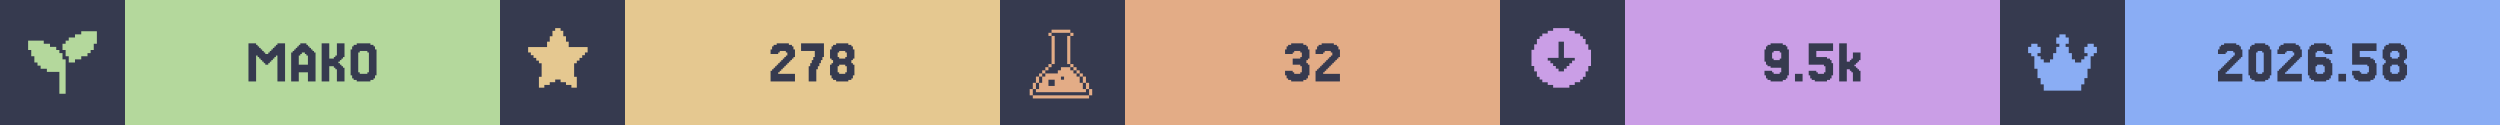
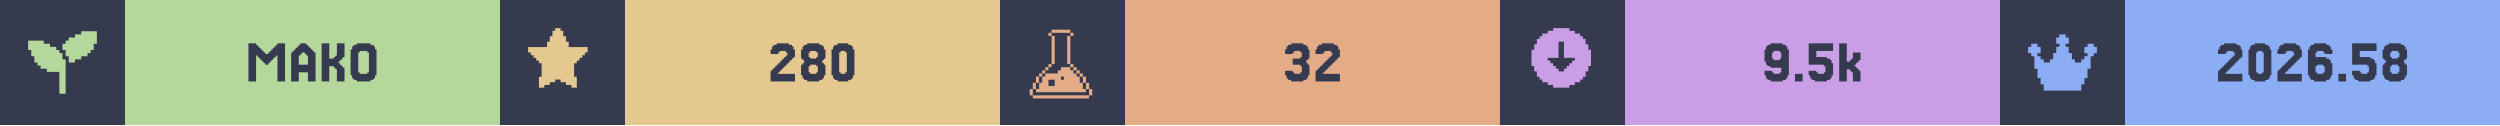
<svg xmlns="http://www.w3.org/2000/svg" width="1200" viewBox="0 0 200 10">
  <g>
    <rect width="200" height="10" fill="#363a4f" />
    <g class="badge" transform="translate(0 0)">
      <path transform="translate(2 2) scale(0.25)" fill="#b4d89c" d="M 18 2 L 18 3 L 16 3 L 16 4 L 14 4 L 14 5 L 13 5 L 13 6 L 12 6 L 12 8 L 13 8 L 13 10 L 14 10 L 14 12 L 16 12 L 16 11 L 18 11 L 18 10 L 20 10 L 20 9 L 21 9 L 21 8 L 22 8 L 22 6 L 23 6 L 23 2 L 18 2 z M 1 5 L 1 8 L 2 8 L 2 10 L 3 10 L 3 12 L 4 12 L 4 13 L 5 13 L 5 14 L 7 14 L 7 15 L 11 15 L 11 22 L 13 22 L 13 11 L 12 11 L 12 9 L 11 9 L 11 8 L 10 8 L 10 7 L 8 7 L 8 6 L 6 6 L 6 5 L 1 5 z" />
      <rect fill="#b4d89c" width="30" height="10" x="10" y="0" />
      <path fill="#363a4f" d="M21.463 5.053V5.175H21.22V5.053H21.098V4.931H20.976V4.809H20.854V4.687H20.732V4.565H20.61V4.443H20.488V6.516H19.878V3.467H20.488V3.589H20.61V3.711H20.732V3.833H20.854V3.955H20.976V4.077H21.098V4.199H21.22V4.321H21.463V4.199H21.585V4.077H21.707V3.955H21.829V3.833H21.951V3.711H22.073V3.589H22.195V3.467H22.805V6.516H22.195V4.443H22.073V4.565H21.951V4.687H21.829V4.809H21.707V4.931H21.585V5.053Z M24.634 5.175V4.443H24.512V4.321H24.39V4.199H24.146V4.321H24.024V4.443H23.902V5.175ZM23.415 4.199V4.077H23.537V3.955H23.659V3.833H23.78V3.711H23.902V3.589H24.024V3.467H24.512V3.589H24.634V3.711H24.756V3.833H24.878V3.955H25V4.077H25.122V4.199H25.244V6.516H24.634V5.785H23.902V6.516H23.293V4.199Z M27.317 5.297H27.439V5.419H27.561V6.516H26.951V5.541H26.829V5.419H26.707V5.297H26.341V6.516H25.732V3.467H26.341V4.687H26.707V4.565H26.829V4.443H26.951V3.467H27.561V4.565H27.439V4.687H27.317V4.809H27.195V4.931H27.073V5.053H27.195V5.175H27.317Z M30 6.029V6.272H29.878V6.394H29.634V6.516H28.537V6.394H28.293V6.272H28.171V6.029H28.049V3.955H28.171V3.711H28.293V3.589H28.537V3.467H29.634V3.589H29.878V3.711H30V3.955H30.122V6.029ZM28.78 5.785V5.907H29.39V5.785H29.512V4.199H29.39V4.077H28.78V4.199H28.659V5.785Z" />
    </g>
    <g class="badge" transform="translate(40 0)">
      <path transform="" fill="#e5c890" d="M5.929 6.145h.216v.866h-.433v-.217H5.28v-.216h-.432v-.216h-.433v.216H3.98v.216h-.433v.217h-.433v-.866h.217V5.063h-.217v-.216H2.9V4.63h-.217v-.216h-.216v-.217H2.25v-.432h1.515v-.433h.216v-.433h.216v-.433h.217V2.25h.433v.216h.216v.433h.216v.433h.217v.433H7.01v.432h-.217v.217h-.216v.216h-.216v.217h-.217v.216H5.93z" />
      <rect fill="#e5c890" width="30" height="10" x="10" y="0" />
-       <path fill="#363a4f" d="M22.378 5.663V5.785H22.256V5.907H23.598V6.516H21.646V5.663H21.768V5.541H21.89V5.419H22.012V5.297H22.134V5.175H22.256V5.053H22.378V4.931H22.5V4.809H22.622V4.687H22.744V4.565H22.866V4.443H22.988V4.199H22.866V4.077H22.378V4.199H22.256V4.321H21.646V3.955H21.768V3.711H21.89V3.589H22.134V3.467H23.11V3.589H23.354V3.711H23.476V3.955H23.598V4.565H23.476V4.687H23.354V4.809H23.232V4.931H23.11V5.053H22.988V5.175H22.866V5.297H22.744V5.419H22.622V5.541H22.5V5.663Z M24.817 5.297V5.053H24.939V4.809H25.061V4.565H25.183V4.077H24.085V3.467H25.915V4.565H25.793V4.809H25.671V5.053H25.549V5.297H25.427V5.541H25.305V6.516H24.695V5.297Z M27.134 4.565V4.687H27.622V4.565H27.744V4.199H27.622V4.077H27.134V4.199H27.012V4.565ZM28.232 5.053V5.175H28.354V6.029H28.232V6.272H28.11V6.394H27.866V6.516H26.89V6.394H26.646V6.272H26.524V6.029H26.402V5.175H26.524V5.053H26.646V4.809H26.524V4.687H26.402V3.955H26.524V3.711H26.646V3.589H26.89V3.467H27.866V3.589H28.11V3.711H28.232V3.955H28.354V4.687H28.232V4.809H28.11V5.053ZM27.134 5.785V5.907H27.622V5.785H27.744V5.297H27.622V5.175H27.134V5.297H27.012V5.785Z" />
+       <path fill="#363a4f" d="M22.378 5.663V5.785H22.256V5.907H23.598V6.516H21.646V5.663H21.768V5.541H21.89V5.419H22.012V5.297H22.134V5.175H22.256V5.053H22.378V4.931H22.5V4.809H22.622V4.687H22.744V4.565H22.866V4.443H22.988V4.199H22.866V4.077H22.378V4.199H22.256V4.321H21.646V3.955H21.768V3.711H21.89V3.589H22.134V3.467H23.11V3.589H23.354V3.711H23.476V3.955H23.598V4.565H23.476V4.687H23.354V4.809H23.232V4.931H23.11V5.053H22.988V5.175H22.866V5.297H22.744V5.419H22.622V5.541H22.5V5.663Z M24.817 4.565V4.687H25.305V4.565H25.427V4.199H25.305V4.077H24.817V4.199H24.695V4.565ZM25.915 5.053V5.175H26.037V6.029H25.915V6.272H25.793V6.394H25.549V6.516H24.573V6.394H24.329V6.272H24.207V6.029H24.085V5.175H24.207V5.053H24.329V4.809H24.207V4.687H24.085V3.955H24.207V3.711H24.329V3.589H24.573V3.467H25.549V3.589H25.793V3.711H25.915V3.955H26.037V4.687H25.915V4.809H25.793V5.053ZM24.817 5.785V5.907H25.305V5.785H25.427V5.297H25.305V5.175H24.817V5.297H24.695V5.785Z M28.232 6.029V6.272H28.11V6.394H27.866V6.516H27.012V6.394H26.768V6.272H26.646V6.029H26.524V3.955H26.646V3.711H26.768V3.589H27.012V3.467H27.866V3.589H28.11V3.711H28.232V3.955H28.354V6.029ZM27.256 5.785V5.907H27.622V5.785H27.744V4.199H27.622V4.077H27.256V4.199H27.134V5.785Z" />
    </g>
    <g class="badge" transform="translate(80 0)">
      <path transform="translate(2 2) scale(0.25)" fill="#e3ac86" d="M 8.502 1.5 L 8.502 2.5 L 14.504 2.5 L 14.504 1.5 L 8.502 1.5 z M 14.504 2.5 L 14.504 3.5 L 15.504 3.5 L 15.504 2.5 L 14.504 2.5 z M 14.504 3.5 L 13.502 3.5 L 13.502 12.502 L 14.504 12.502 L 14.504 3.5 z M 14.504 12.502 L 14.504 13.502 L 15.504 13.502 L 15.504 12.502 L 14.504 12.502 z M 15.504 13.502 L 15.504 14.504 L 16.504 14.504 L 16.504 15.504 L 17.504 15.504 L 17.504 16.504 L 18.504 16.504 L 18.504 15.502 L 17.504 15.502 L 17.504 14.502 L 16.504 14.502 L 16.504 13.502 L 15.504 13.502 z M 18.504 16.504 L 18.504 18.504 L 19.504 18.504 L 19.504 16.504 L 18.504 16.504 z M 19.504 18.504 L 19.504 20.504 L 20.504 20.504 L 20.504 18.504 L 19.504 18.504 z M 20.504 20.504 L 20.504 22.504 L 21.504 22.504 L 21.504 20.504 L 20.504 20.504 z M 19.504 20.504 L 18.504 20.504 L 18.504 18.504 L 17.504 18.504 L 17.504 16.504 L 16.504 16.504 L 16.504 15.504 L 15.504 15.504 L 15.504 14.504 L 14.504 14.504 L 14.504 13.502 L 11.502 13.502 L 11.502 14.504 L 10.502 14.504 L 10.502 15.504 L 6.502 15.504 L 6.502 16.504 L 5.5 16.504 L 5.5 18.504 L 4.5 18.504 L 4.5 20.504 L 3.5 20.504 L 3.5 21.504 L 19.504 21.504 L 19.504 20.504 z M 3.5 20.504 L 3.5 18.504 L 2.5 18.504 L 2.5 20.504 L 3.5 20.504 z M 2.5 20.504 L 1.5 20.504 L 1.5 22.504 L 2.5 22.504 L 2.5 20.504 z M 3.5 18.504 L 4.5 18.504 L 4.5 16.504 L 3.5 16.504 L 3.5 18.504 z M 4.5 16.504 L 5.5 16.504 L 5.5 15.504 L 6.502 15.504 L 6.502 14.504 L 7.502 14.504 L 7.502 13.502 L 6.502 13.502 L 6.502 14.502 L 5.5 14.502 L 5.5 15.502 L 4.5 15.502 L 4.5 16.504 z M 7.502 13.502 L 8.502 13.502 L 8.502 12.502 L 7.502 12.502 L 7.502 13.502 z M 8.502 12.502 L 9.502 12.502 L 9.502 3.5 L 8.502 3.5 L 8.502 12.502 z M 8.502 3.5 L 8.502 2.5 L 7.502 2.5 L 7.502 3.5 L 8.502 3.5 z M 11.502 16.504 L 12.502 16.504 L 12.502 17.504 L 11.502 17.504 L 11.502 16.504 z M 7.502 17.504 L 9.502 17.504 L 9.502 19.504 L 7.502 19.504 L 7.502 17.504 z M 2.5 22.506 L 2.5 23.506 L 20.504 23.506 L 20.504 22.506 L 2.5 22.506 z" />
      <rect fill="#e3ac86" width="30" height="10" x="10" y="0" />
      <path fill="#363a4f" d="M23.415 5.663V5.785H23.537V5.907H24.024V5.785H24.146V5.297H24.024V5.175H23.415V4.687H24.024V4.565H24.146V4.199H24.024V4.077H23.537V4.199H23.415V4.321H22.805V3.955H22.927V3.711H23.049V3.589H23.293V3.467H24.268V3.589H24.512V3.711H24.634V3.955H24.756V4.687H24.634V4.809H24.512V5.053H24.634V5.175H24.756V6.029H24.634V6.272H24.512V6.394H24.268V6.516H23.293V6.394H23.049V6.272H22.927V6.029H22.805V5.663Z M25.976 5.663V5.785H25.854V5.907H27.195V6.516H25.244V5.663H25.366V5.541H25.488V5.419H25.61V5.297H25.732V5.175H25.854V5.053H25.976V4.931H26.098V4.809H26.22V4.687H26.341V4.565H26.463V4.443H26.585V4.199H26.463V4.077H25.976V4.199H25.854V4.321H25.244V3.955H25.366V3.711H25.488V3.589H25.732V3.467H26.707V3.589H26.951V3.711H27.073V3.955H27.195V4.565H27.073V4.687H26.951V4.809H26.829V4.931H26.707V5.053H26.585V5.175H26.463V5.297H26.341V5.419H26.22V5.541H26.098V5.663Z" />
    </g>
    <g class="badge" transform="translate(120 0)">
      <path transform="" fill="#ca9ee6" d="M5.55 6.794h.432v-.216h.433v-.216h.216v-.217h.217v-.433h.216V5.28h.217V3.981h-.217v-.433h-.216v-.433h-.217V2.9h-.216v-.217h-.433v-.216h-.433V2.25h-1.298v.216h-.433v.216h-.433V2.9h-.216v.216h-.217v.433h-.216v.433h-.217v1.298h.217v.433h.216v.433h.217v.217h.216v.216h.433v.216h.433v.217h1.298zm-1.083-1.298v-.217h-.216v-.216h-.217v-.216h-.216V4.63h.866V3.332h.432V4.63h.866v.217h-.216v.216h-.217v.216h-.216v.217h-.217v.216h-.432v-.216z" />
      <rect fill="#ca9ee6" width="30" height="10" x="10" y="0" />
      <path fill="#363a4f" d="M22.5 4.687V4.199H22.378V4.077H21.89V4.199H21.768V4.687H21.89V4.809H22.378V4.687ZM21.28 6.272V6.029H21.159V5.663H21.768V5.785H21.89V5.907H22.378V5.785H22.5V5.419H21.646V5.297H21.402V5.175H21.28V4.931H21.159V3.955H21.28V3.711H21.402V3.589H21.646V3.467H22.622V3.589H22.866V3.711H22.988V3.955H23.11V6.029H22.988V6.272H22.866V6.394H22.622V6.516H21.646V6.394H21.402V6.272Z M24.207 5.907V6.516H23.598V5.907Z M25.305 5.663V5.785H25.427V5.907H25.915V5.785H26.037V5.297H25.915V5.175H24.695V3.467H26.646V4.077H25.305V4.565H26.159V4.687H26.402V4.809H26.524V5.053H26.646V6.029H26.524V6.272H26.402V6.394H26.159V6.516H25.183V6.394H24.939V6.272H24.817V6.029H24.695V5.663Z M27.988 4.931V4.809H28.11V4.687H28.232V4.199H28.841V4.809H28.72V4.931H28.598V5.053H28.476V5.175H28.354V5.297H28.476V5.419H28.598V5.541H28.72V5.663H28.841V6.516H28.232V5.785H28.11V5.663H27.988V5.541H27.744V6.516H27.134V3.467H27.744V4.931Z" />
    </g>
    <g class="badge" transform="translate(160 0)">
      <path transform="translate(2 2) scale(0.25)" fill="#8aadf4" d="M23 7v2h-1v1h-1v4h-1v3h-1v2h-1v2H6v-2H5v-2H4v-3H3v-4H2V9H1V7h1V6h2v1h1v2H4v1h1v1h1v1h2v-1h1V9h1V7h1V6h-1V4h1V3h2v1h1v2h-1v1h1v2h1v2h1v1h2v-1h1v-1h1V9h-1V7h1V6h2v1z" />
      <rect fill="#8aadf4" width="30" height="10" x="10" y="0" />
      <path fill="#363a4f" d="M18.171 5.663V5.785H18.049V5.907H19.39V6.516H17.439V5.663H17.561V5.541H17.683V5.419H17.805V5.297H17.927V5.175H18.049V5.053H18.171V4.931H18.293V4.809H18.415V4.687H18.537V4.565H18.659V4.443H18.78V4.199H18.659V4.077H18.171V4.199H18.049V4.321H17.439V3.955H17.561V3.711H17.683V3.589H17.927V3.467H18.902V3.589H19.146V3.711H19.268V3.955H19.39V4.565H19.268V4.687H19.146V4.809H19.024V4.931H18.902V5.053H18.78V5.175H18.659V5.297H18.537V5.419H18.415V5.541H18.293V5.663Z M21.585 6.029V6.272H21.463V6.394H21.22V6.516H20.366V6.394H20.122V6.272H20V6.029H19.878V3.955H20V3.711H20.122V3.589H20.366V3.467H21.22V3.589H21.463V3.711H21.585V3.955H21.707V6.029ZM20.61 5.785V5.907H20.976V5.785H21.098V4.199H20.976V4.077H20.61V4.199H20.488V5.785Z M22.927 5.663V5.785H22.805V5.907H24.146V6.516H22.195V5.663H22.317V5.541H22.439V5.419H22.561V5.297H22.683V5.175H22.805V5.053H22.927V4.931H23.049V4.809H23.171V4.687H23.293V4.565H23.415V4.443H23.537V4.199H23.415V4.077H22.927V4.199H22.805V4.321H22.195V3.955H22.317V3.711H22.439V3.589H22.683V3.467H23.659V3.589H23.902V3.711H24.024V3.955H24.146V4.565H24.024V4.687H23.902V4.809H23.78V4.931H23.659V5.053H23.537V5.175H23.415V5.297H23.293V5.419H23.171V5.541H23.049V5.663Z M25.366 5.785V5.907H25.854V5.785H25.976V5.297H25.854V5.175H25.366V5.297H25.244V5.785ZM25.244 4.565H26.098V4.687H26.341V4.809H26.463V5.053H26.585V6.029H26.463V6.272H26.341V6.394H26.098V6.516H25.122V6.394H24.878V6.272H24.756V6.029H24.634V3.955H24.756V3.711H24.878V3.589H25.122V3.467H26.098V3.589H26.341V3.711H26.463V3.955H26.585V4.321H25.976V4.199H25.854V4.077H25.366V4.199H25.244Z M27.683 5.907V6.516H27.073V5.907Z M28.78 5.663V5.785H28.902V5.907H29.39V5.785H29.512V5.297H29.39V5.175H28.171V3.467H30.122V4.077H28.78V4.565H29.634V4.687H29.878V4.809H30V5.053H30.122V6.029H30V6.272H29.878V6.394H29.634V6.516H28.659V6.394H28.415V6.272H28.293V6.029H28.171V5.663Z M31.341 4.565V4.687H31.829V4.565H31.951V4.199H31.829V4.077H31.341V4.199H31.22V4.565ZM32.439 5.053V5.175H32.561V6.029H32.439V6.272H32.317V6.394H32.073V6.516H31.098V6.394H30.854V6.272H30.732V6.029H30.61V5.175H30.732V5.053H30.854V4.809H30.732V4.687H30.61V3.955H30.732V3.711H30.854V3.589H31.098V3.467H32.073V3.589H32.317V3.711H32.439V3.955H32.561V4.687H32.439V4.809H32.317V5.053ZM31.341 5.785V5.907H31.829V5.785H31.951V5.297H31.829V5.175H31.341V5.297H31.22V5.785Z" />
    </g>
  </g>
</svg>
